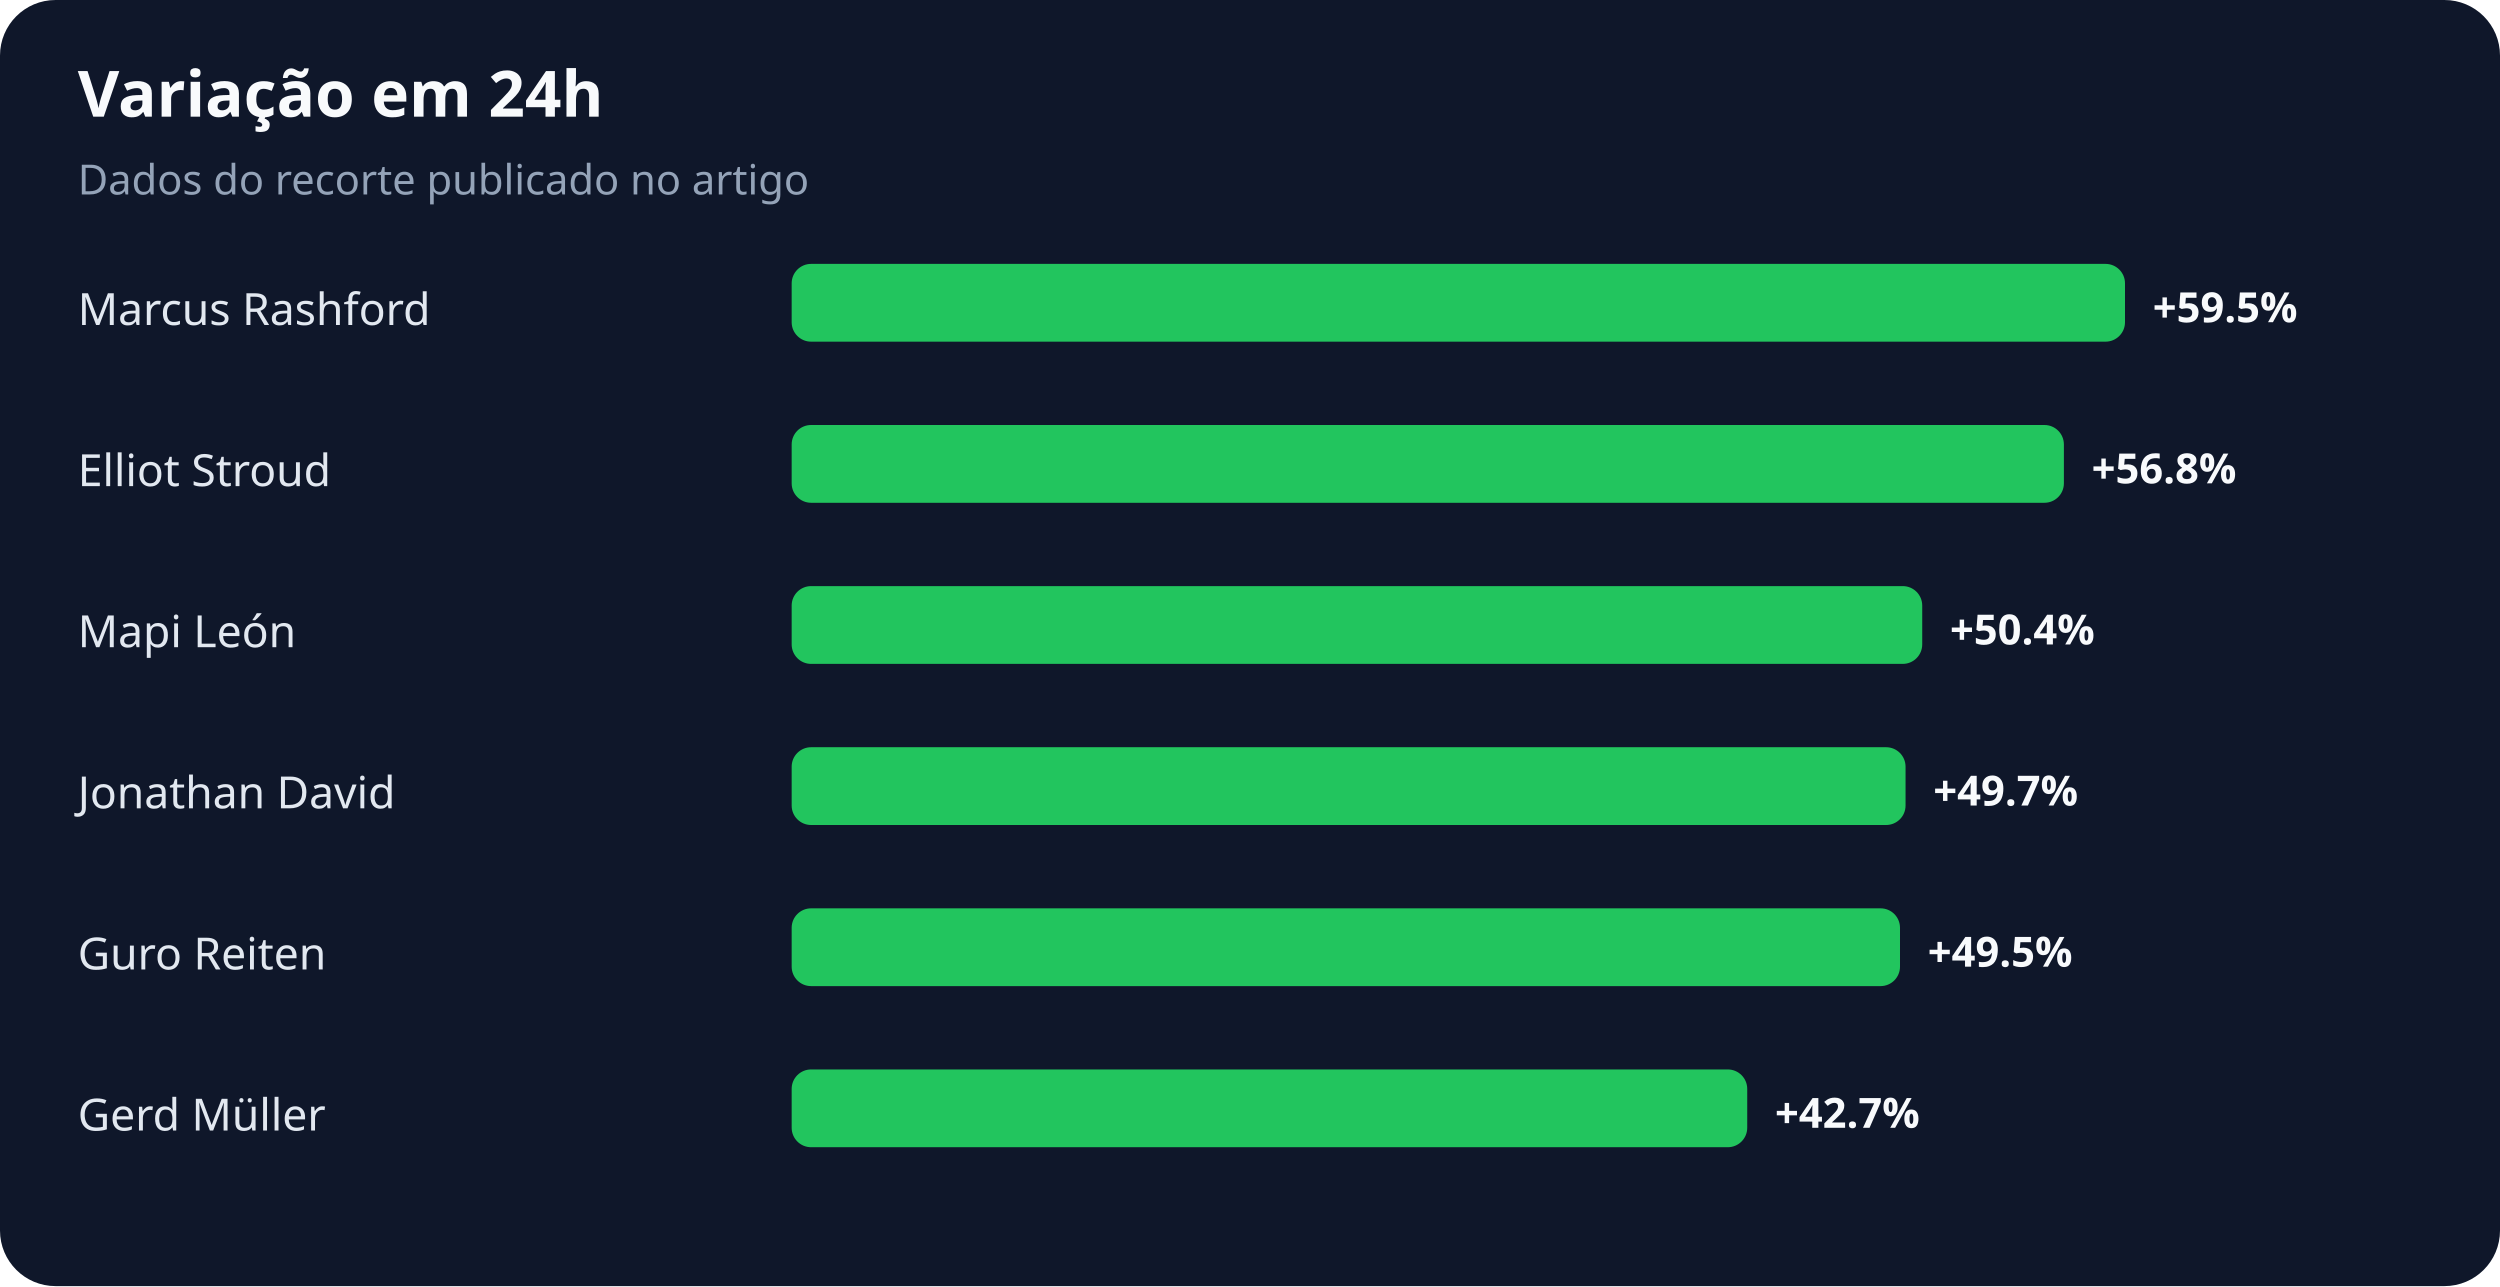
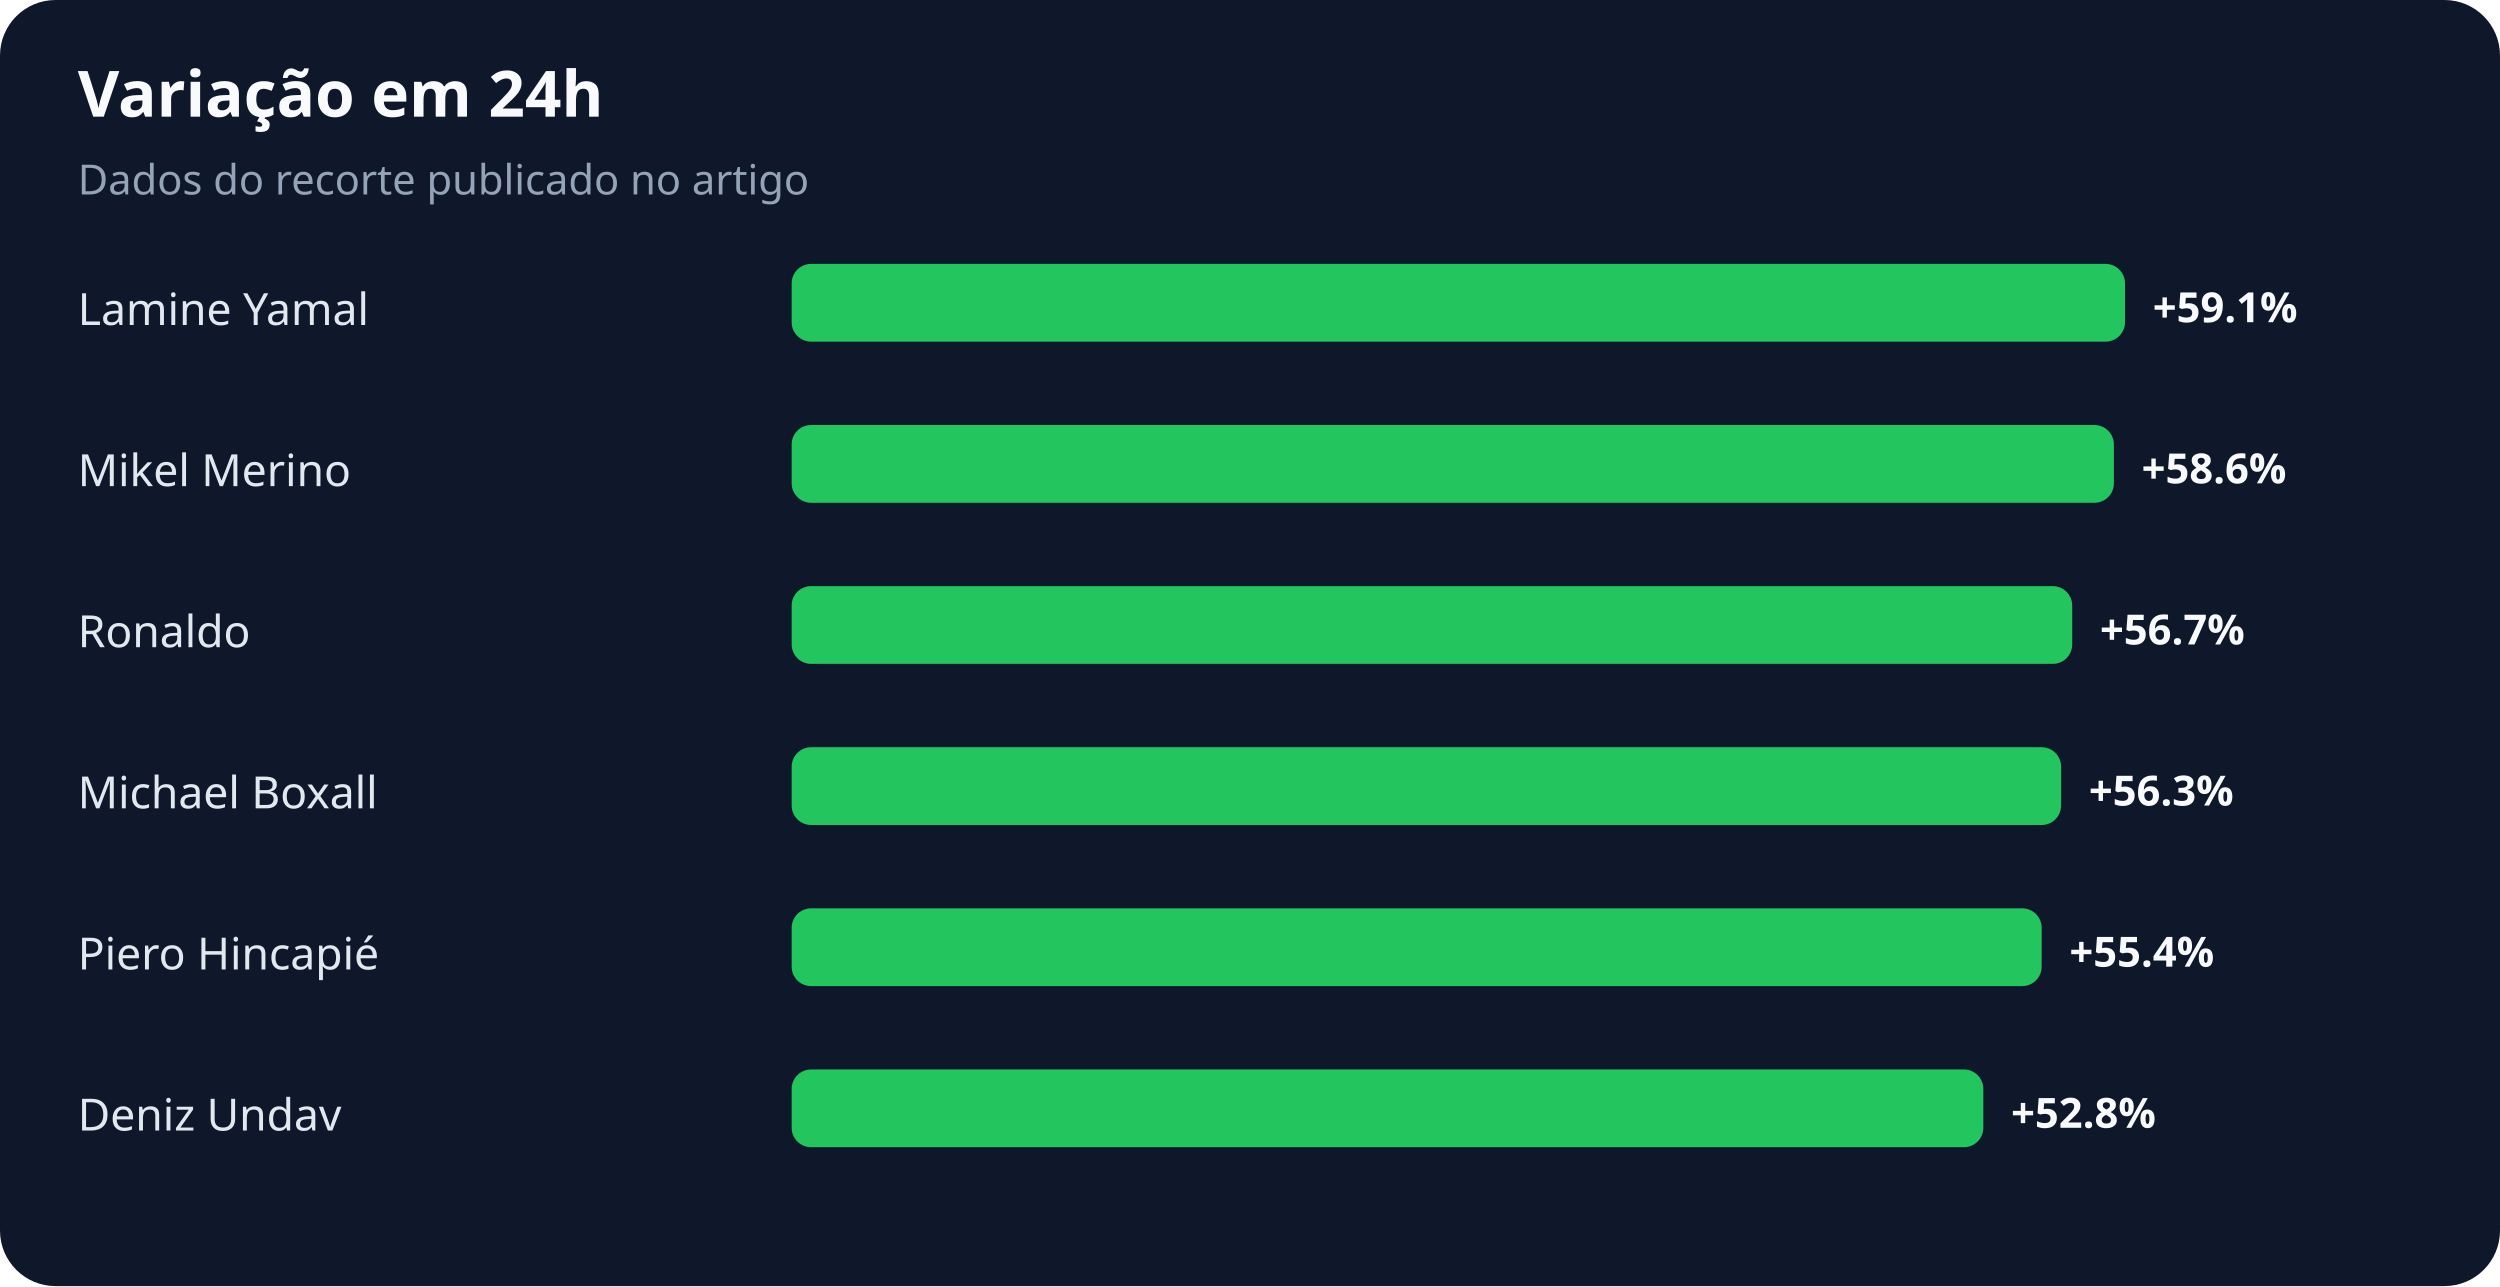
<svg xmlns="http://www.w3.org/2000/svg" width="900" height="463" viewBox="0 0 900 463" role="img" aria-labelledby="title desc">
  <rect width="100%" height="100%" rx="20" fill="#0f172a" />
  <text x="28" y="42" fill="#f8fafc" font-family="system-ui,sans-serif" font-size="23" font-weight="700">Variação em 24h</text>
  <text x="28" y="70" fill="#94a3b8" font-family="system-ui,sans-serif" font-size="15">Dados do recorte publicado no artigo</text>
-   <text x="28" y="117" fill="#e2e8f0" font-family="system-ui,sans-serif" font-size="16">Marcus Rashford</text>
+   <text x="28" y="117" fill="#e2e8f0" font-family="system-ui,sans-serif" font-size="16">Lamine Yamal</text>
  <rect x="285" y="95" width="480" height="28" rx="7" fill="#22c55e" />
-   <text x="775" y="116" fill="#f8fafc" font-family="system-ui,sans-serif" font-size="15" font-weight="700">+59.5%</text>
-   <text x="28" y="175" fill="#e2e8f0" font-family="system-ui,sans-serif" font-size="16">Elliot Stroud</text>
-   <rect x="285" y="153" width="458" height="28" rx="7" fill="#22c55e" />
-   <text x="753" y="174" fill="#f8fafc" font-family="system-ui,sans-serif" font-size="15" font-weight="700">+56.8%</text>
-   <text x="28" y="233" fill="#e2e8f0" font-family="system-ui,sans-serif" font-size="16">Mapi León</text>
-   <rect x="285" y="211" width="407" height="28" rx="7" fill="#22c55e" />
-   <text x="702" y="232" fill="#f8fafc" font-family="system-ui,sans-serif" font-size="15" font-weight="700">+50.4%</text>
-   <text x="28" y="291" fill="#e2e8f0" font-family="system-ui,sans-serif" font-size="16">Jonathan David</text>
-   <rect x="285" y="269" width="401" height="28" rx="7" fill="#22c55e" />
-   <text x="696" y="290" fill="#f8fafc" font-family="system-ui,sans-serif" font-size="15" font-weight="700">+49.7%</text>
-   <text x="28" y="349" fill="#e2e8f0" font-family="system-ui,sans-serif" font-size="16">Guro Reiten</text>
-   <rect x="285" y="327" width="399" height="28" rx="7" fill="#22c55e" />
-   <text x="694" y="348" fill="#f8fafc" font-family="system-ui,sans-serif" font-size="15" font-weight="700">+49.5%</text>
-   <text x="28" y="407" fill="#e2e8f0" font-family="system-ui,sans-serif" font-size="16">Gerd Müller</text>
-   <rect x="285" y="385" width="344" height="28" rx="7" fill="#22c55e" />
-   <text x="639" y="406" fill="#f8fafc" font-family="system-ui,sans-serif" font-size="15" font-weight="700">+42.7%</text>
+   <text x="775" y="116" fill="#f8fafc" font-family="system-ui,sans-serif" font-size="15" font-weight="700">+59.1%</text>
+   <text x="28" y="175" fill="#e2e8f0" font-family="system-ui,sans-serif" font-size="16">Mikel Merino</text>
+   <rect x="285" y="153" width="476" height="28" rx="7" fill="#22c55e" />
+   <text x="771" y="174" fill="#f8fafc" font-family="system-ui,sans-serif" font-size="15" font-weight="700">+58.6%</text>
+   <text x="28" y="233" fill="#e2e8f0" font-family="system-ui,sans-serif" font-size="16">Ronaldo</text>
+   <rect x="285" y="211" width="461" height="28" rx="7" fill="#22c55e" />
+   <text x="756" y="232" fill="#f8fafc" font-family="system-ui,sans-serif" font-size="15" font-weight="700">+56.7%</text>
+   <text x="28" y="291" fill="#e2e8f0" font-family="system-ui,sans-serif" font-size="16">Michael Boxall</text>
+   <rect x="285" y="269" width="457" height="28" rx="7" fill="#22c55e" />
+   <text x="752" y="290" fill="#f8fafc" font-family="system-ui,sans-serif" font-size="15" font-weight="700">+56.3%</text>
+   <text x="28" y="349" fill="#e2e8f0" font-family="system-ui,sans-serif" font-size="16">Piero Hincapié</text>
+   <rect x="285" y="327" width="450" height="28" rx="7" fill="#22c55e" />
+   <text x="745" y="348" fill="#f8fafc" font-family="system-ui,sans-serif" font-size="15" font-weight="700">+55.4%</text>
+   <text x="28" y="407" fill="#e2e8f0" font-family="system-ui,sans-serif" font-size="16">Deniz Undav</text>
+   <rect x="285" y="385" width="429" height="28" rx="7" fill="#22c55e" />
+   <text x="724" y="406" fill="#f8fafc" font-family="system-ui,sans-serif" font-size="15" font-weight="700">+52.8%</text>
</svg>
